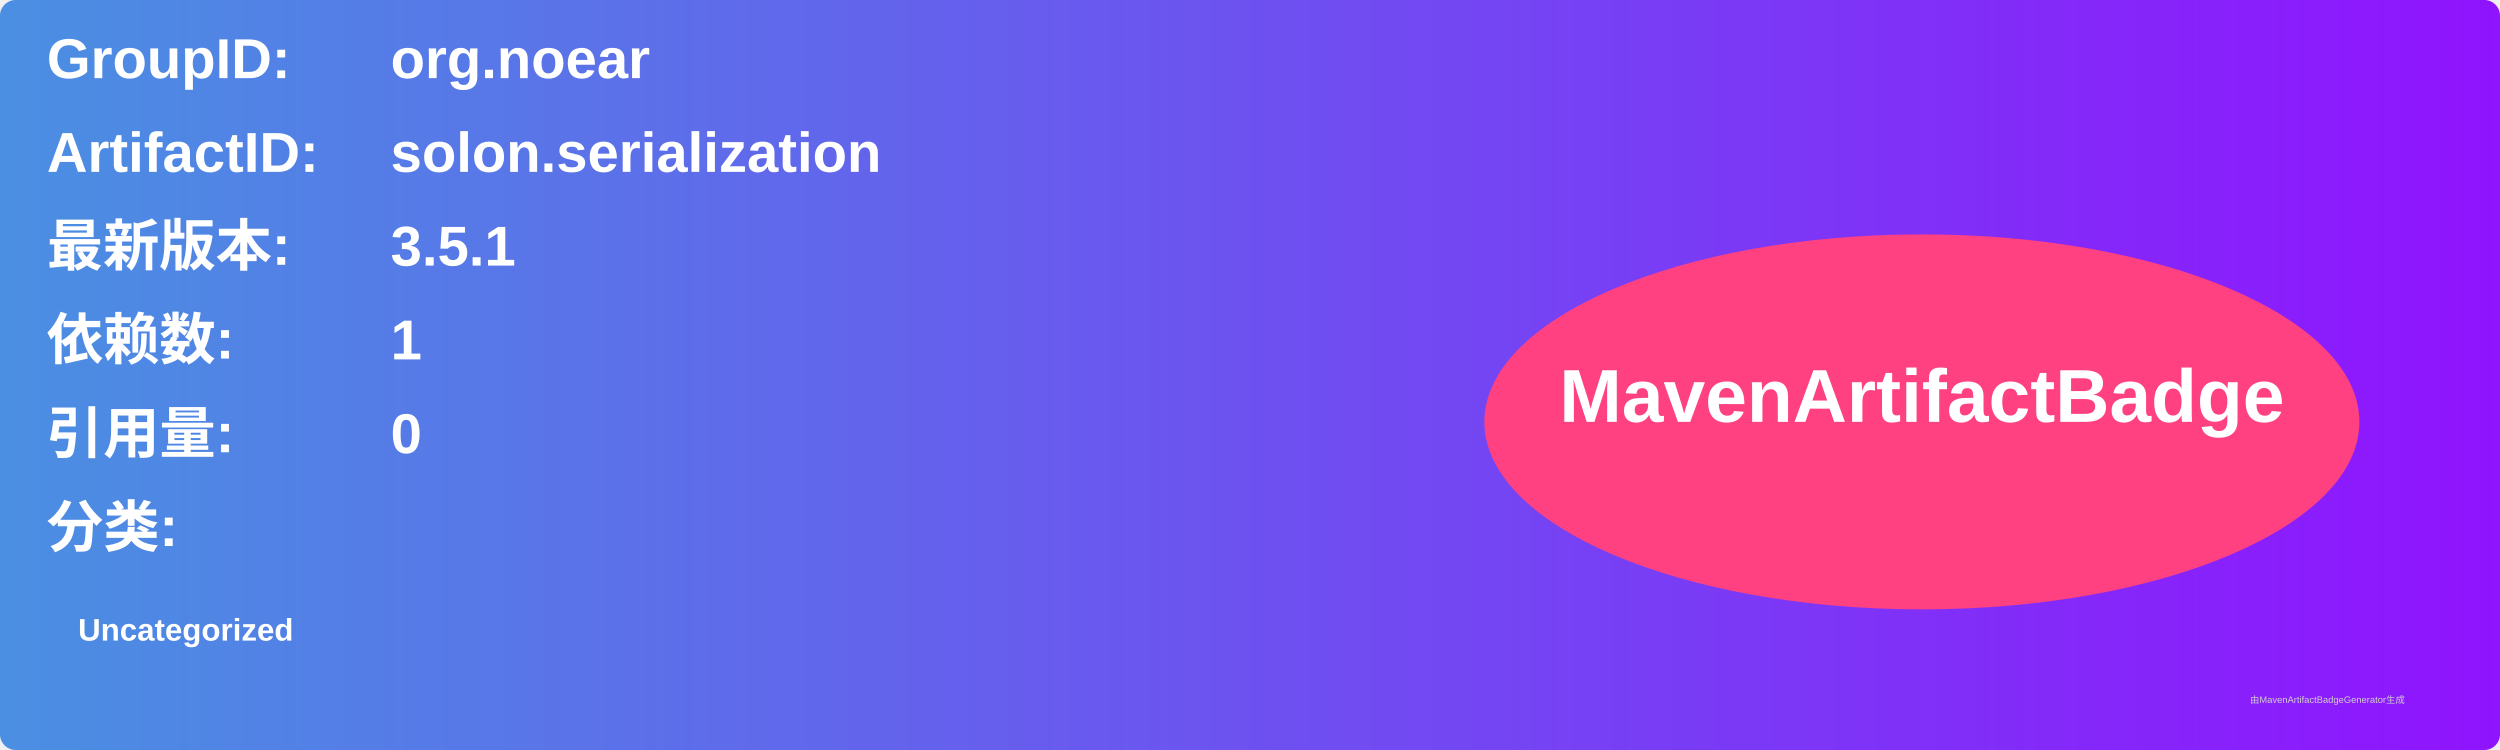
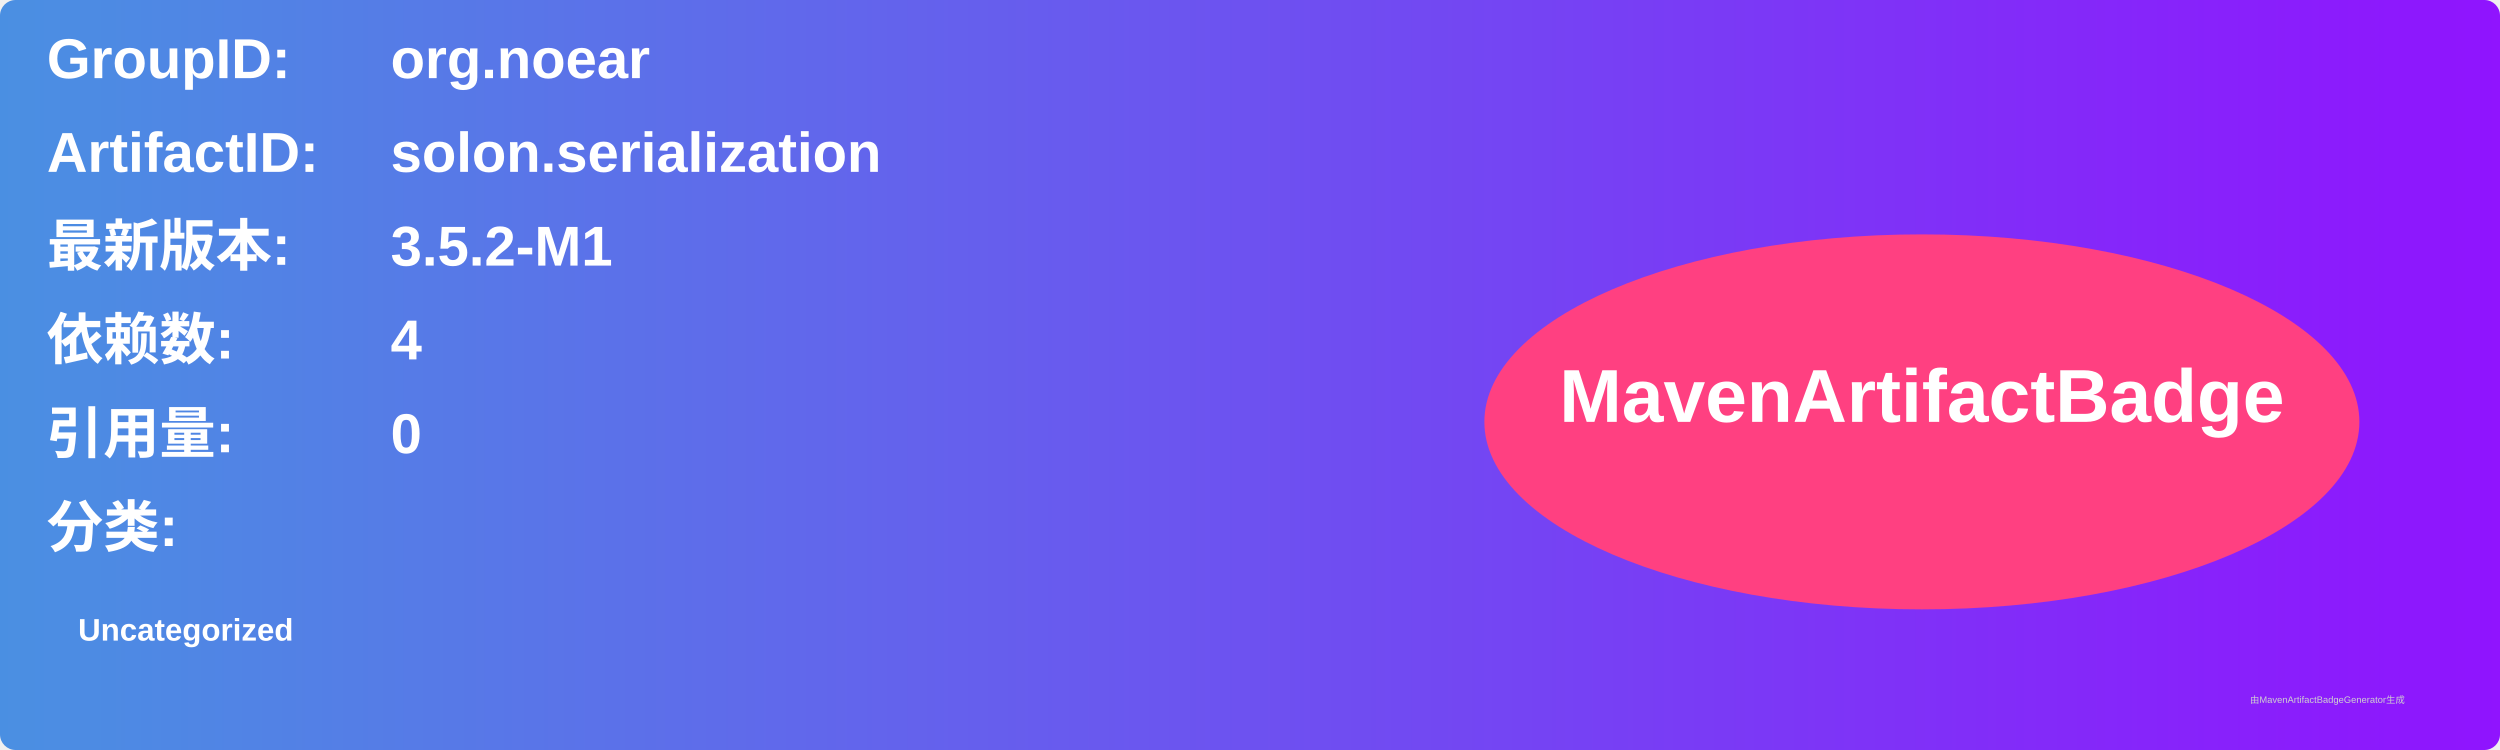
<svg xmlns="http://www.w3.org/2000/svg" width="800" height="240" viewBox="0 0 800 240">
  <linearGradient id="grad" x1="0%" y1="0%" x2="100%" y2="0%">
    <stop offset="0%" stop-color="#4a90e2" />
    <stop offset="100%" stop-color="#9013fe" />
  </linearGradient>
  <rect width="100%" height="100%" rx="5" ry="5" fill="url(#grad)" />
  <g transform="translate(15, 15)">
    <text x="0" y="10" font-family="Arial" font-size="18" fill="white" font-weight="bold" width="260">GroupID:</text>
    <text x="110" y="10" font-family="Arial" font-size="18" fill="white" font-weight="bold" width="460">org.noear</text>
    <text x="0" y="40" font-family="Arial" font-size="18" fill="white" font-weight="bold" width="260">ArtifactID:</text>
    <text x="110" y="40" font-family="Arial" font-size="18" fill="white" font-weight="bold" width="460">solon.serialization</text>
    <text x="0" y="70" font-family="Arial" font-size="18" fill="white" font-weight="bold">最新版本:</text>
    <text x="110" y="70" font-family="Arial" font-size="18" fill="white" font-weight="bold">
-       <tspan font-weight="bold">3.5.1</tspan>
+       <tspan font-weight="bold">3.5.2-M1</tspan>
    </text>
    <text x="0" y="100" font-family="Arial" font-size="18" fill="white" font-weight="bold">依赖数: </text>
    <text x="110" y="100" font-family="Arial" font-size="18" fill="white">
-       <tspan font-weight="bold">1</tspan>
+       <tspan font-weight="bold">4</tspan>
    </text>
    <text x="0" y="130" font-family="Arial" font-size="18" fill="white" font-weight="bold">引用量: </text>
    <text x="110" y="130" font-family="Arial" font-size="18" fill="white">
      <tspan font-weight="bold">0</tspan>
    </text>
    <text x="0" y="160" font-family="Arial" font-size="18" fill="white" font-weight="bold">分类:</text>
    <text x="10" y="190" font-family="Arial" font-size="10" fill="white">
      <tspan font-weight="bold">Uncategorized</tspan>
    </text>
    <ellipse cx="600" cy="120" rx="140" ry="60" fill="#ff4081" />
    <text x="600" y="120" text-anchor="middle" font-family="Arial" font-size="24" fill="white" font-weight="bold">MavenArtifactBadge</text>
  </g>
  <text x="720" y="225" font-family="Arial" font-size="3" fill="#d0d0d0">由MavenArtifactBadgeGenerator生成</text>
</svg>
